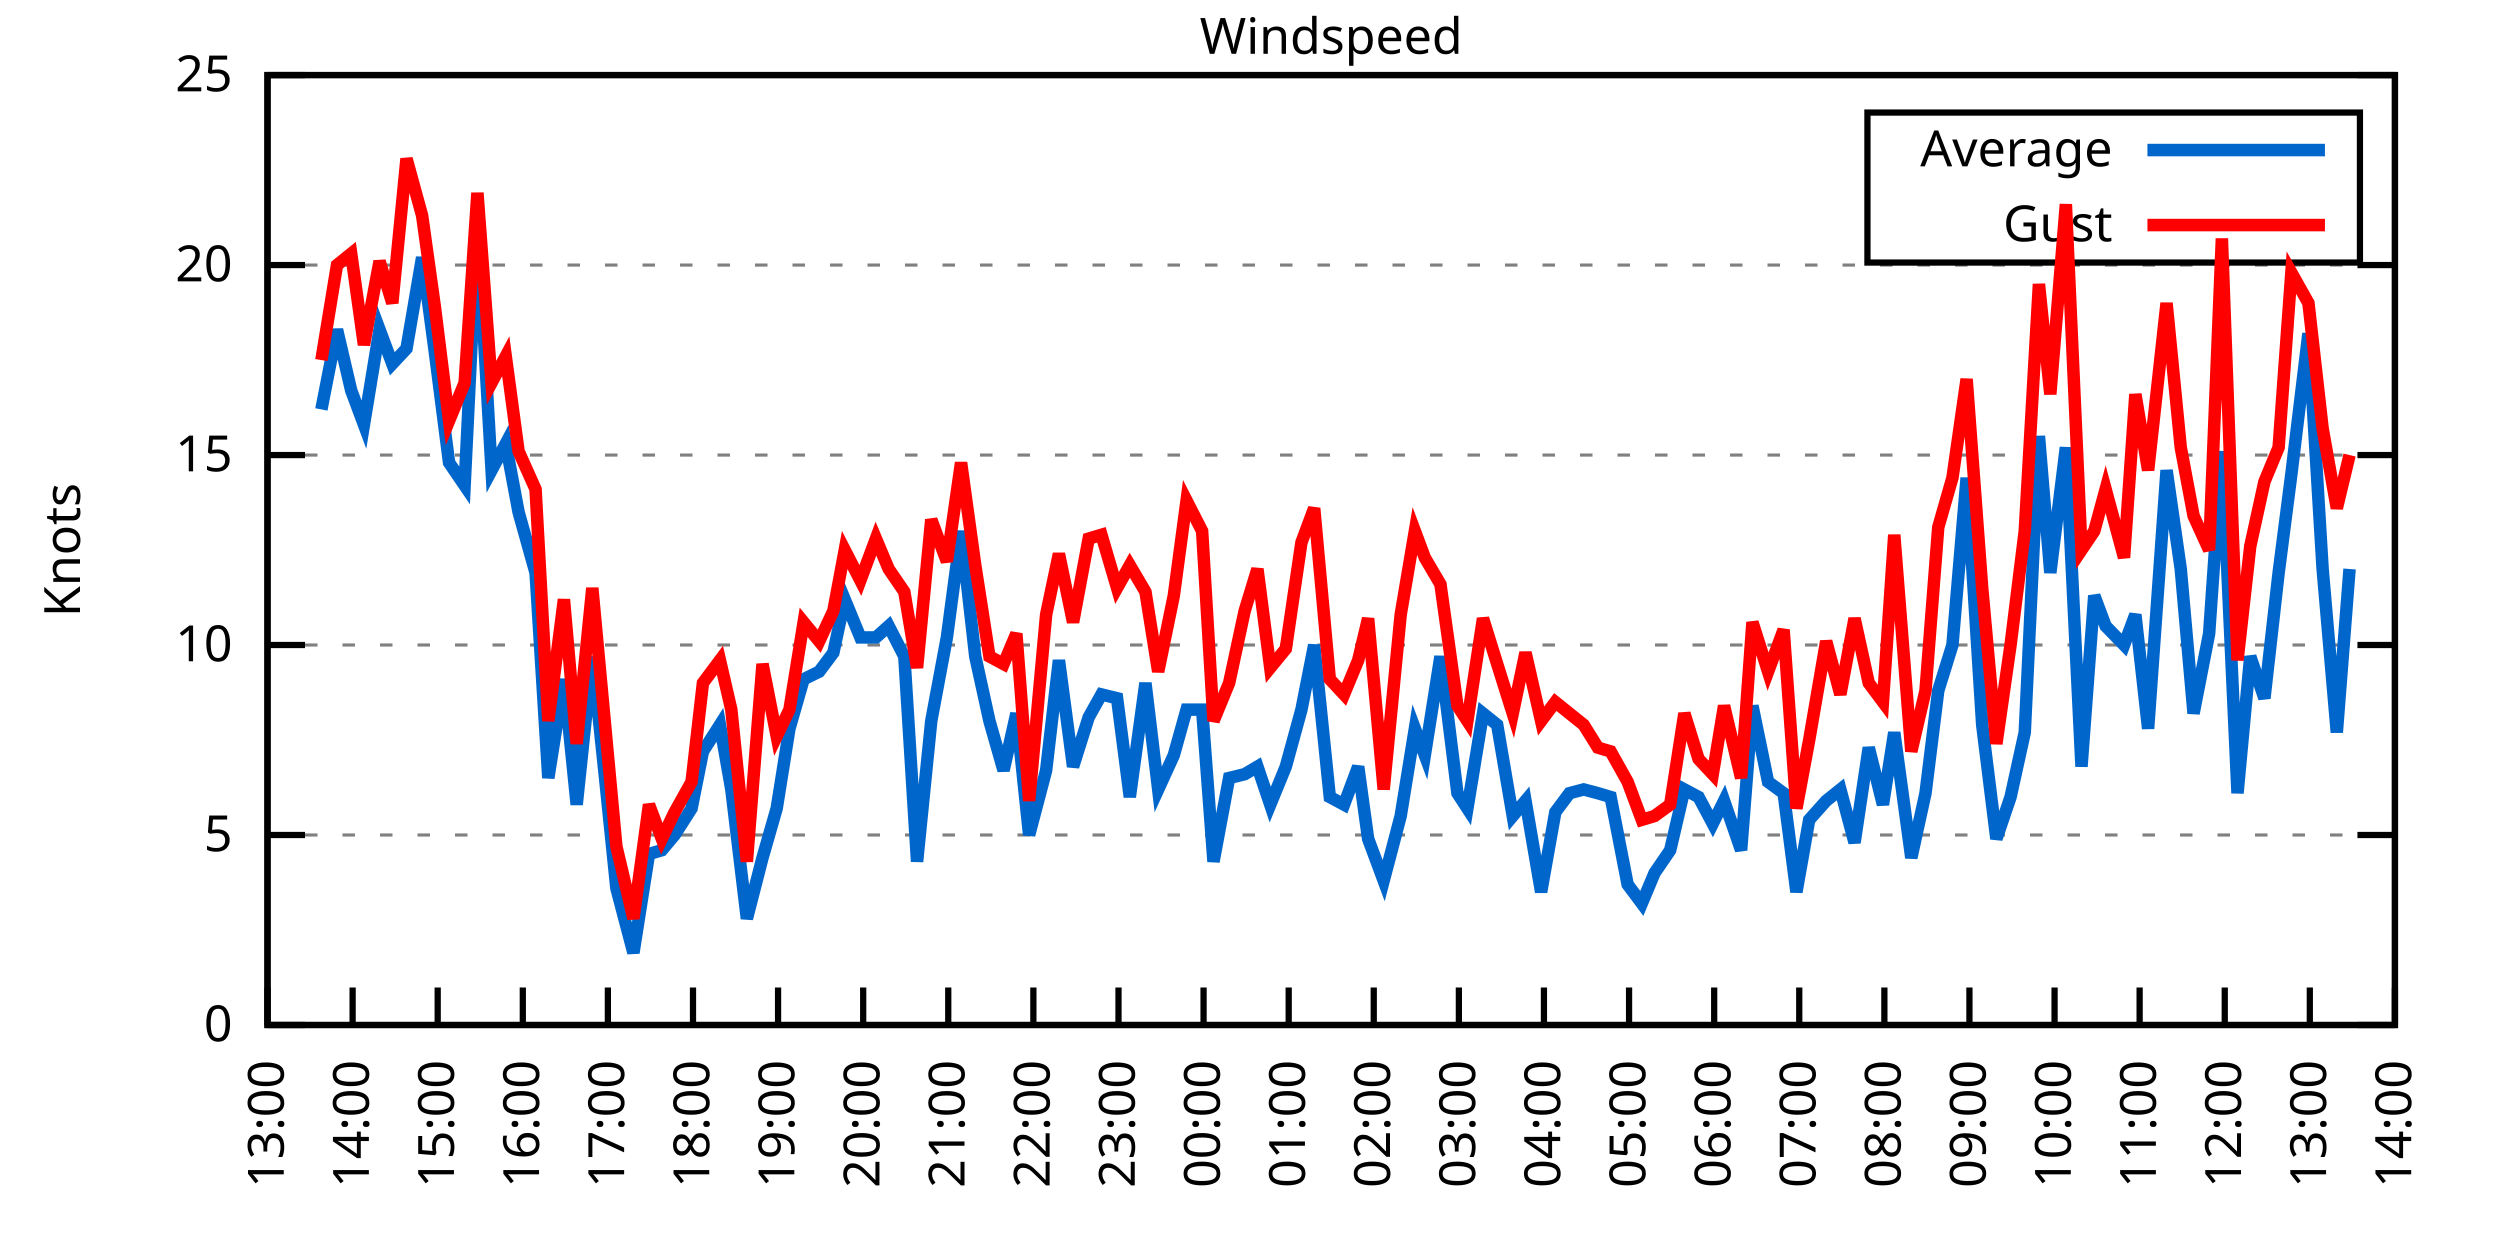
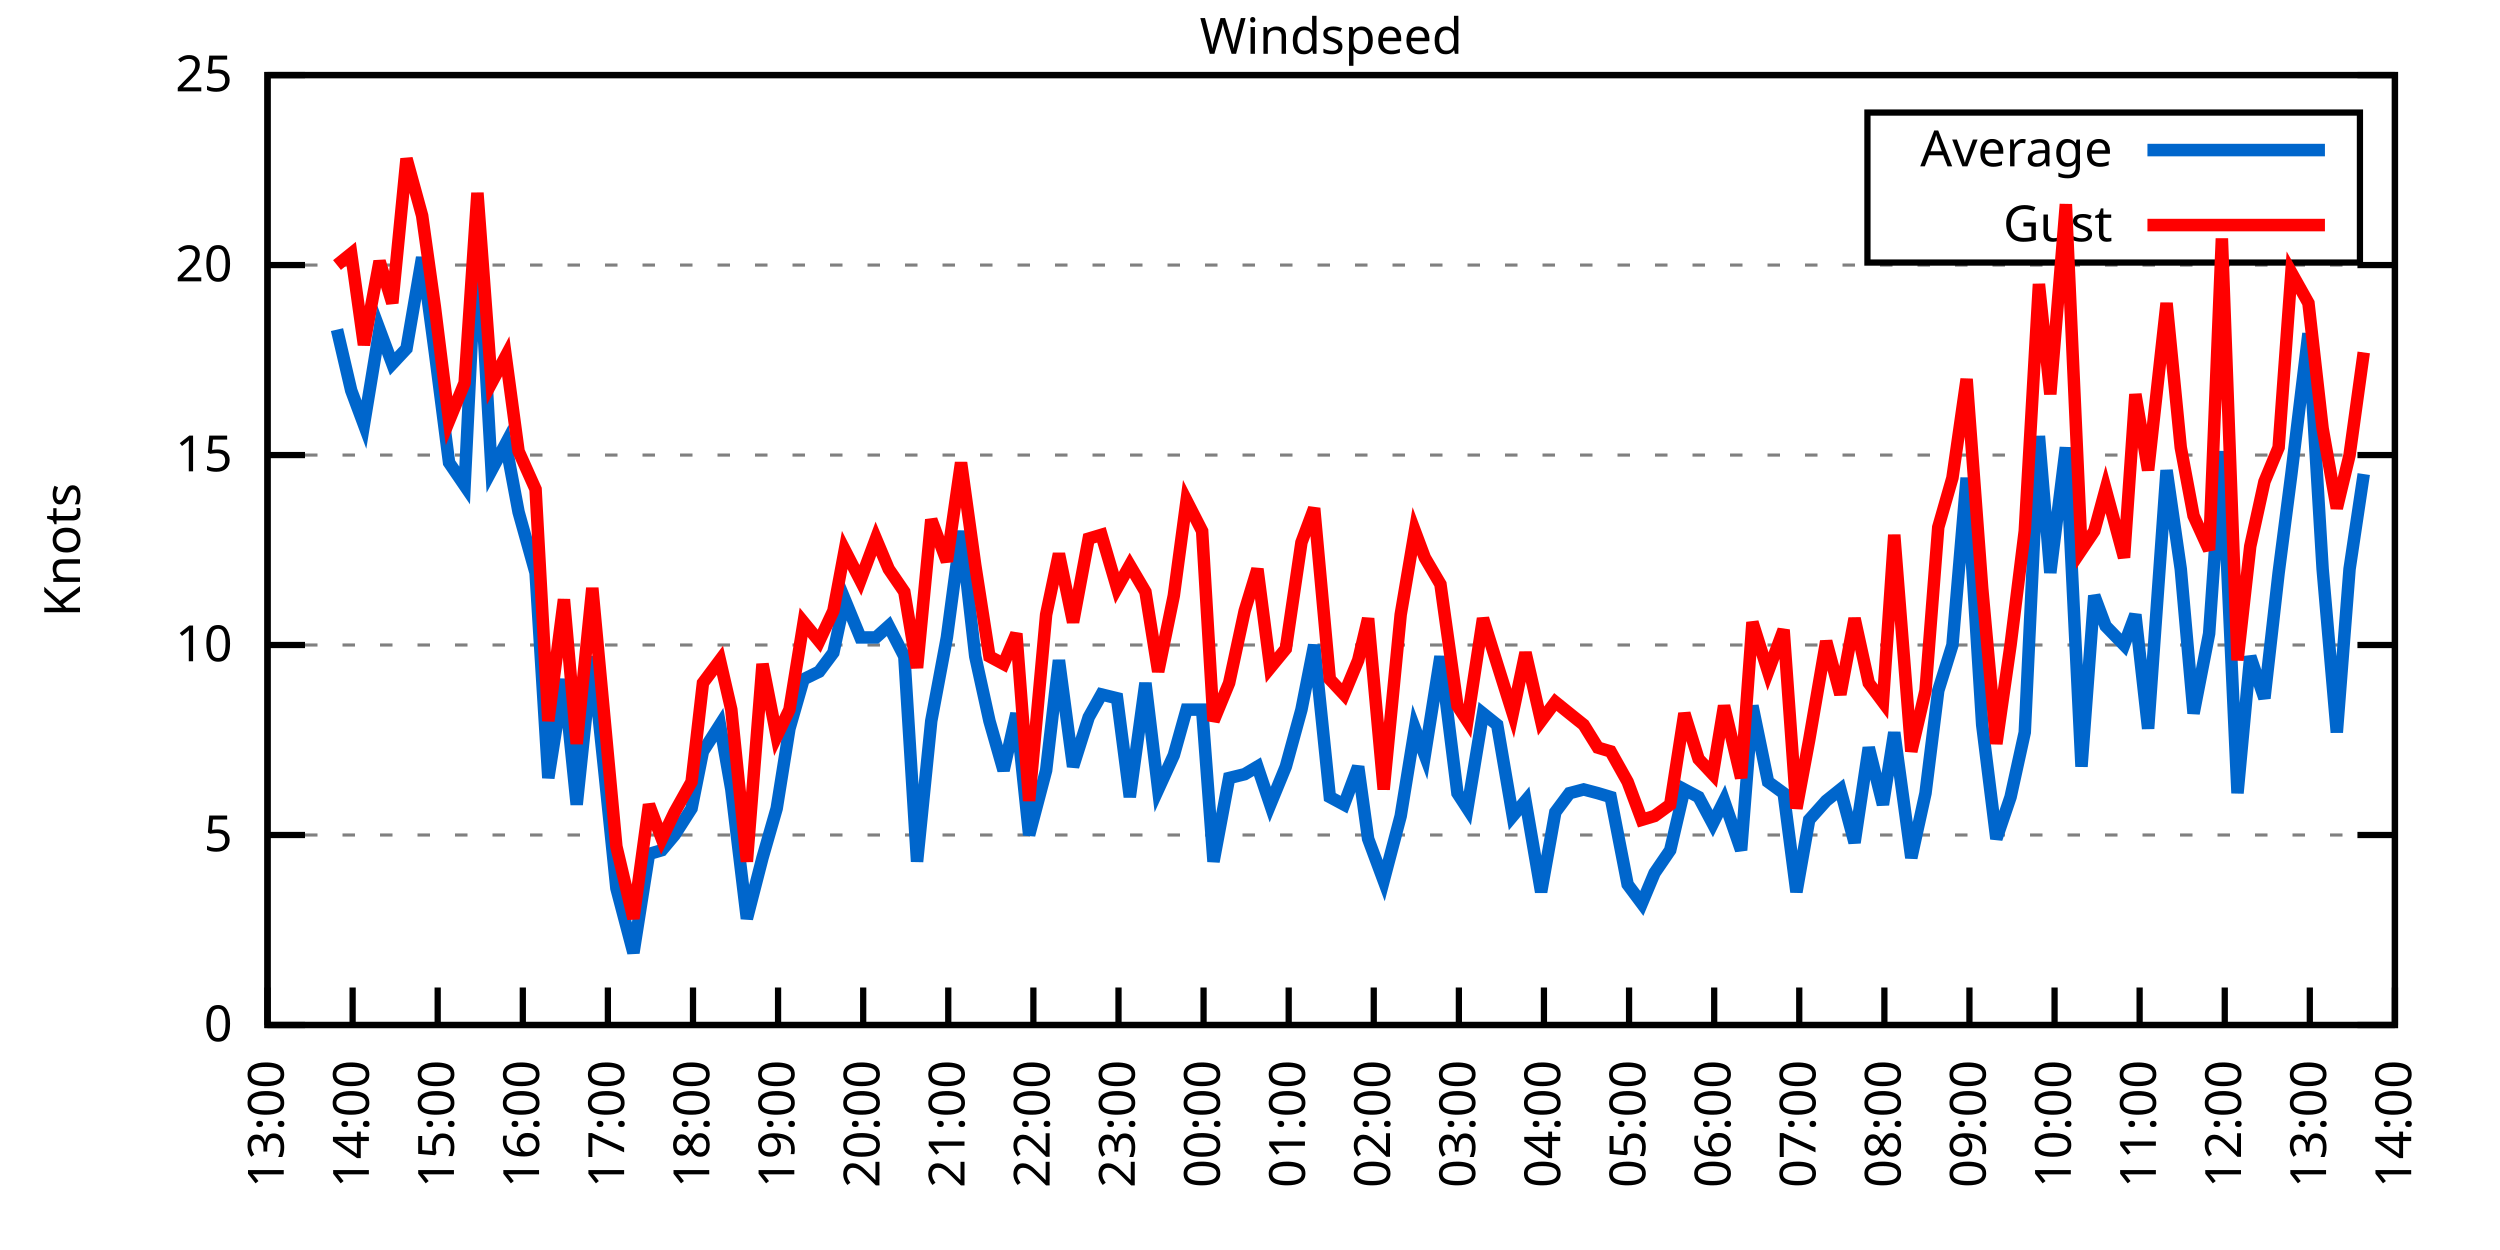
<svg xmlns="http://www.w3.org/2000/svg" xmlns:xlink="http://www.w3.org/1999/xlink" width="400" height="200" viewBox="0 0 400 200">
  <g id="gnuplot_canvas">
    <rect x="0" y="0" width="400" height="200" fill="none" />
    <defs>
      <circle id="gpDot" r="0.5" stroke-width="0.5" stroke="currentColor" />
      <path id="gpPt0" stroke-width="0.333" stroke="currentColor" d="M-1,0 h2 M0,-1 v2" />
      <path id="gpPt1" stroke-width="0.333" stroke="currentColor" d="M-1,-1 L1,1 M1,-1 L-1,1" />
      <path id="gpPt2" stroke-width="0.333" stroke="currentColor" d="M-1,0 L1,0 M0,-1 L0,1 M-1,-1 L1,1 M-1,1 L1,-1" />
      <rect id="gpPt3" stroke-width="0.333" stroke="currentColor" x="-1" y="-1" width="2" height="2" />
      <rect id="gpPt4" stroke-width="0.333" stroke="currentColor" fill="currentColor" x="-1" y="-1" width="2" height="2" />
      <circle id="gpPt5" stroke-width="0.333" stroke="currentColor" cx="0" cy="0" r="1" />
      <use xlink:href="#gpPt5" id="gpPt6" fill="currentColor" stroke="none" />
      <path id="gpPt7" stroke-width="0.333" stroke="currentColor" d="M0,-1.33 L-1.33,0.67 L1.33,0.67 z" />
      <use xlink:href="#gpPt7" id="gpPt8" fill="currentColor" stroke="none" />
      <use xlink:href="#gpPt7" id="gpPt9" stroke="currentColor" transform="rotate(180)" />
      <use xlink:href="#gpPt9" id="gpPt10" fill="currentColor" stroke="none" />
      <use xlink:href="#gpPt3" id="gpPt11" stroke="currentColor" transform="rotate(45)" />
      <use xlink:href="#gpPt11" id="gpPt12" fill="currentColor" stroke="none" />
      <path id="gpPt13" stroke-width="0.333" stroke="currentColor" d="M0,1.330 L1.265,0.411 L0.782,-1.067 L-0.782,-1.076 L-1.265,0.411 z" />
      <use xlink:href="#gpPt13" id="gpPt14" fill="currentColor" stroke="none" />
      <filter id="textbox" filterUnits="objectBoundingBox" x="0" y="0" height="1" width="1">
        <feFlood flood-color="white" flood-opacity="1" result="bgnd" />
        <feComposite in="SourceGraphic" in2="bgnd" operator="atop" />
      </filter>
      <filter id="greybox" filterUnits="objectBoundingBox" x="0" y="0" height="1" width="1">
        <feFlood flood-color="lightgrey" flood-opacity="1" result="grey" />
        <feComposite in="SourceGraphic" in2="grey" operator="atop" />
      </filter>
    </defs>
    <g fill="none" color="white" stroke="currentColor" stroke-width="1.00" stroke-linecap="butt" stroke-linejoin="miter">
</g>
    <g fill="none" color="black" stroke="currentColor" stroke-width="1.00" stroke-linecap="butt" stroke-linejoin="miter">
      <g stroke="none" shape-rendering="crispEdges">
        <polygon fill="rgb(255, 255, 255)" points="42.80,164.00 383.18,164.00 383.18,12.02 42.80,12.02 " />
      </g>
    </g>
    <g fill="none" color="black" stroke="currentColor" stroke-width="1.00" stroke-linecap="butt" stroke-linejoin="miter">
</g>
    <g fill="none" color="black" stroke="black" stroke-width="0.50" stroke-linecap="butt" stroke-linejoin="miter">
</g>
    <g fill="none" color="gray" stroke="currentColor" stroke-width="0.50" stroke-linecap="butt" stroke-linejoin="miter">
      <path stroke="gray" stroke-dasharray="2,4" class="gridline" d="M42.80,164.00 L383.19,164.00  " />
    </g>
    <g fill="none" color="gray" stroke="gray" stroke-width="1.00" stroke-linecap="butt" stroke-linejoin="miter">
</g>
    <g fill="none" color="black" stroke="currentColor" stroke-width="1.00" stroke-linecap="butt" stroke-linejoin="miter">
      <path stroke="black" d="M42.80,164.00 L48.80,164.00 M383.19,164.00 L377.19,164.00  " />
      <g transform="translate(37.20,166.60)" stroke="none" fill="black" font-family="Sans" font-size="8.00" text-anchor="end">
        <text>
          <tspan font-family="Sans"> 0</tspan>
        </text>
      </g>
    </g>
    <g fill="none" color="black" stroke="currentColor" stroke-width="1.00" stroke-linecap="butt" stroke-linejoin="miter">
</g>
    <g fill="none" color="black" stroke="black" stroke-width="0.50" stroke-linecap="butt" stroke-linejoin="miter">
</g>
    <g fill="none" color="gray" stroke="currentColor" stroke-width="0.50" stroke-linecap="butt" stroke-linejoin="miter">
      <path stroke="gray" stroke-dasharray="2,4" class="gridline" d="M42.80,133.60 L383.19,133.60  " />
    </g>
    <g fill="none" color="gray" stroke="gray" stroke-width="1.00" stroke-linecap="butt" stroke-linejoin="miter">
</g>
    <g fill="none" color="black" stroke="currentColor" stroke-width="1.00" stroke-linecap="butt" stroke-linejoin="miter">
      <path stroke="black" d="M42.80,133.60 L48.80,133.60 M383.19,133.60 L377.19,133.60  " />
      <g transform="translate(37.20,136.20)" stroke="none" fill="black" font-family="Sans" font-size="8.00" text-anchor="end">
        <text>
          <tspan font-family="Sans"> 5</tspan>
        </text>
      </g>
    </g>
    <g fill="none" color="black" stroke="currentColor" stroke-width="1.00" stroke-linecap="butt" stroke-linejoin="miter">
</g>
    <g fill="none" color="black" stroke="black" stroke-width="0.50" stroke-linecap="butt" stroke-linejoin="miter">
</g>
    <g fill="none" color="gray" stroke="currentColor" stroke-width="0.50" stroke-linecap="butt" stroke-linejoin="miter">
      <path stroke="gray" stroke-dasharray="2,4" class="gridline" d="M42.80,103.20 L383.19,103.20  " />
    </g>
    <g fill="none" color="gray" stroke="gray" stroke-width="1.00" stroke-linecap="butt" stroke-linejoin="miter">
</g>
    <g fill="none" color="black" stroke="currentColor" stroke-width="1.00" stroke-linecap="butt" stroke-linejoin="miter">
      <path stroke="black" d="M42.80,103.20 L48.80,103.20 M383.19,103.20 L377.19,103.20  " />
      <g transform="translate(37.20,105.80)" stroke="none" fill="black" font-family="Sans" font-size="8.00" text-anchor="end">
        <text>
          <tspan font-family="Sans"> 10</tspan>
        </text>
      </g>
    </g>
    <g fill="none" color="black" stroke="currentColor" stroke-width="1.00" stroke-linecap="butt" stroke-linejoin="miter">
</g>
    <g fill="none" color="black" stroke="black" stroke-width="0.50" stroke-linecap="butt" stroke-linejoin="miter">
</g>
    <g fill="none" color="gray" stroke="currentColor" stroke-width="0.50" stroke-linecap="butt" stroke-linejoin="miter">
      <path stroke="gray" stroke-dasharray="2,4" class="gridline" d="M42.80,72.81 L383.19,72.81  " />
    </g>
    <g fill="none" color="gray" stroke="gray" stroke-width="1.00" stroke-linecap="butt" stroke-linejoin="miter">
</g>
    <g fill="none" color="black" stroke="currentColor" stroke-width="1.00" stroke-linecap="butt" stroke-linejoin="miter">
      <path stroke="black" d="M42.80,72.81 L48.80,72.81 M383.19,72.81 L377.19,72.81  " />
      <g transform="translate(37.20,75.41)" stroke="none" fill="black" font-family="Sans" font-size="8.00" text-anchor="end">
        <text>
          <tspan font-family="Sans"> 15</tspan>
        </text>
      </g>
    </g>
    <g fill="none" color="black" stroke="currentColor" stroke-width="1.00" stroke-linecap="butt" stroke-linejoin="miter">
</g>
    <g fill="none" color="black" stroke="black" stroke-width="0.50" stroke-linecap="butt" stroke-linejoin="miter">
</g>
    <g fill="none" color="gray" stroke="currentColor" stroke-width="0.50" stroke-linecap="butt" stroke-linejoin="miter">
      <path stroke="gray" stroke-dasharray="2,4" class="gridline" d="M42.80,42.41 L383.19,42.41  " />
    </g>
    <g fill="none" color="gray" stroke="gray" stroke-width="1.00" stroke-linecap="butt" stroke-linejoin="miter">
</g>
    <g fill="none" color="black" stroke="currentColor" stroke-width="1.00" stroke-linecap="butt" stroke-linejoin="miter">
      <path stroke="black" d="M42.80,42.41 L48.80,42.41 M383.19,42.41 L377.19,42.41  " />
      <g transform="translate(37.20,45.01)" stroke="none" fill="black" font-family="Sans" font-size="8.00" text-anchor="end">
        <text>
          <tspan font-family="Sans"> 20</tspan>
        </text>
      </g>
    </g>
    <g fill="none" color="black" stroke="currentColor" stroke-width="1.00" stroke-linecap="butt" stroke-linejoin="miter">
</g>
    <g fill="none" color="black" stroke="black" stroke-width="0.50" stroke-linecap="butt" stroke-linejoin="miter">
</g>
    <g fill="none" color="gray" stroke="currentColor" stroke-width="0.50" stroke-linecap="butt" stroke-linejoin="miter">
      <path stroke="gray" stroke-dasharray="2,4" class="gridline" d="M42.80,12.01 L383.19,12.01  " />
    </g>
    <g fill="none" color="gray" stroke="gray" stroke-width="1.00" stroke-linecap="butt" stroke-linejoin="miter">
</g>
    <g fill="none" color="black" stroke="currentColor" stroke-width="1.00" stroke-linecap="butt" stroke-linejoin="miter">
      <path stroke="black" d="M42.80,12.01 L48.80,12.01 M383.19,12.01 L377.19,12.01  " />
      <g transform="translate(37.20,14.61)" stroke="none" fill="black" font-family="Sans" font-size="8.00" text-anchor="end">
        <text>
          <tspan font-family="Sans"> 25</tspan>
        </text>
      </g>
    </g>
    <g fill="none" color="black" stroke="currentColor" stroke-width="1.00" stroke-linecap="butt" stroke-linejoin="miter">
      <path stroke="black" d="M42.80,164.00 L42.80,158.00  " />
      <g transform="translate(45.40,169.60) rotate(270.00)" stroke="none" fill="black" font-family="Sans" font-size="8.00" text-anchor="end">
        <text>
          <tspan font-family="Sans">13:00</tspan>
        </text>
      </g>
    </g>
    <g fill="none" color="black" stroke="currentColor" stroke-width="1.00" stroke-linecap="butt" stroke-linejoin="miter">
      <path stroke="black" d="M56.42,164.00 L56.42,158.00  " />
      <g transform="translate(59.02,169.60) rotate(270.00)" stroke="none" fill="black" font-family="Sans" font-size="8.00" text-anchor="end">
        <text>
          <tspan font-family="Sans">14:00</tspan>
        </text>
      </g>
    </g>
    <g fill="none" color="black" stroke="currentColor" stroke-width="1.00" stroke-linecap="butt" stroke-linejoin="miter">
      <path stroke="black" d="M70.03,164.00 L70.03,158.00  " />
      <g transform="translate(72.63,169.60) rotate(270.00)" stroke="none" fill="black" font-family="Sans" font-size="8.00" text-anchor="end">
        <text>
          <tspan font-family="Sans">15:00</tspan>
        </text>
      </g>
    </g>
    <g fill="none" color="black" stroke="currentColor" stroke-width="1.00" stroke-linecap="butt" stroke-linejoin="miter">
      <path stroke="black" d="M83.65,164.00 L83.65,158.00  " />
      <g transform="translate(86.25,169.60) rotate(270.00)" stroke="none" fill="black" font-family="Sans" font-size="8.00" text-anchor="end">
        <text>
          <tspan font-family="Sans">16:00</tspan>
        </text>
      </g>
    </g>
    <g fill="none" color="black" stroke="currentColor" stroke-width="1.00" stroke-linecap="butt" stroke-linejoin="miter">
      <path stroke="black" d="M97.26,164.00 L97.26,158.00  " />
      <g transform="translate(99.86,169.60) rotate(270.00)" stroke="none" fill="black" font-family="Sans" font-size="8.00" text-anchor="end">
        <text>
          <tspan font-family="Sans">17:00</tspan>
        </text>
      </g>
    </g>
    <g fill="none" color="black" stroke="currentColor" stroke-width="1.00" stroke-linecap="butt" stroke-linejoin="miter">
      <path stroke="black" d="M110.88,164.00 L110.88,158.00  " />
      <g transform="translate(113.48,169.60) rotate(270.00)" stroke="none" fill="black" font-family="Sans" font-size="8.00" text-anchor="end">
        <text>
          <tspan font-family="Sans">18:00</tspan>
        </text>
      </g>
    </g>
    <g fill="none" color="black" stroke="currentColor" stroke-width="1.00" stroke-linecap="butt" stroke-linejoin="miter">
      <path stroke="black" d="M124.49,164.00 L124.49,158.00  " />
      <g transform="translate(127.09,169.60) rotate(270.00)" stroke="none" fill="black" font-family="Sans" font-size="8.00" text-anchor="end">
        <text>
          <tspan font-family="Sans">19:00</tspan>
        </text>
      </g>
    </g>
    <g fill="none" color="black" stroke="currentColor" stroke-width="1.00" stroke-linecap="butt" stroke-linejoin="miter">
      <path stroke="black" d="M138.11,164.00 L138.11,158.00  " />
      <g transform="translate(140.71,169.60) rotate(270.00)" stroke="none" fill="black" font-family="Sans" font-size="8.00" text-anchor="end">
        <text>
          <tspan font-family="Sans">20:00</tspan>
        </text>
      </g>
    </g>
    <g fill="none" color="black" stroke="currentColor" stroke-width="1.00" stroke-linecap="butt" stroke-linejoin="miter">
      <path stroke="black" d="M151.72,164.00 L151.72,158.00  " />
      <g transform="translate(154.32,169.60) rotate(270.00)" stroke="none" fill="black" font-family="Sans" font-size="8.00" text-anchor="end">
        <text>
          <tspan font-family="Sans">21:00</tspan>
        </text>
      </g>
    </g>
    <g fill="none" color="black" stroke="currentColor" stroke-width="1.00" stroke-linecap="butt" stroke-linejoin="miter">
      <path stroke="black" d="M165.34,164.00 L165.34,158.00  " />
      <g transform="translate(167.94,169.60) rotate(270.00)" stroke="none" fill="black" font-family="Sans" font-size="8.00" text-anchor="end">
        <text>
          <tspan font-family="Sans">22:00</tspan>
        </text>
      </g>
    </g>
    <g fill="none" color="black" stroke="currentColor" stroke-width="1.00" stroke-linecap="butt" stroke-linejoin="miter">
      <path stroke="black" d="M178.96,164.00 L178.96,158.00  " />
      <g transform="translate(181.56,169.60) rotate(270.00)" stroke="none" fill="black" font-family="Sans" font-size="8.00" text-anchor="end">
        <text>
          <tspan font-family="Sans">23:00</tspan>
        </text>
      </g>
    </g>
    <g fill="none" color="black" stroke="currentColor" stroke-width="1.00" stroke-linecap="butt" stroke-linejoin="miter">
      <path stroke="black" d="M192.57,164.00 L192.57,158.00  " />
      <g transform="translate(195.17,169.60) rotate(270.00)" stroke="none" fill="black" font-family="Sans" font-size="8.00" text-anchor="end">
        <text>
          <tspan font-family="Sans">00:00</tspan>
        </text>
      </g>
    </g>
    <g fill="none" color="black" stroke="currentColor" stroke-width="1.00" stroke-linecap="butt" stroke-linejoin="miter">
      <path stroke="black" d="M206.19,164.00 L206.19,158.00  " />
      <g transform="translate(208.79,169.60) rotate(270.00)" stroke="none" fill="black" font-family="Sans" font-size="8.00" text-anchor="end">
        <text>
          <tspan font-family="Sans">01:00</tspan>
        </text>
      </g>
    </g>
    <g fill="none" color="black" stroke="currentColor" stroke-width="1.00" stroke-linecap="butt" stroke-linejoin="miter">
      <path stroke="black" d="M219.80,164.00 L219.80,158.00  " />
      <g transform="translate(222.40,169.60) rotate(270.00)" stroke="none" fill="black" font-family="Sans" font-size="8.00" text-anchor="end">
        <text>
          <tspan font-family="Sans">02:00</tspan>
        </text>
      </g>
    </g>
    <g fill="none" color="black" stroke="currentColor" stroke-width="1.00" stroke-linecap="butt" stroke-linejoin="miter">
      <path stroke="black" d="M233.42,164.00 L233.42,158.00  " />
      <g transform="translate(236.02,169.60) rotate(270.00)" stroke="none" fill="black" font-family="Sans" font-size="8.00" text-anchor="end">
        <text>
          <tspan font-family="Sans">03:00</tspan>
        </text>
      </g>
    </g>
    <g fill="none" color="black" stroke="currentColor" stroke-width="1.00" stroke-linecap="butt" stroke-linejoin="miter">
      <path stroke="black" d="M247.03,164.00 L247.03,158.00  " />
      <g transform="translate(249.63,169.60) rotate(270.00)" stroke="none" fill="black" font-family="Sans" font-size="8.00" text-anchor="end">
        <text>
          <tspan font-family="Sans">04:00</tspan>
        </text>
      </g>
    </g>
    <g fill="none" color="black" stroke="currentColor" stroke-width="1.00" stroke-linecap="butt" stroke-linejoin="miter">
      <path stroke="black" d="M260.65,164.00 L260.65,158.00  " />
      <g transform="translate(263.25,169.60) rotate(270.00)" stroke="none" fill="black" font-family="Sans" font-size="8.00" text-anchor="end">
        <text>
          <tspan font-family="Sans">05:00</tspan>
        </text>
      </g>
    </g>
    <g fill="none" color="black" stroke="currentColor" stroke-width="1.00" stroke-linecap="butt" stroke-linejoin="miter">
      <path stroke="black" d="M274.27,164.00 L274.27,158.00  " />
      <g transform="translate(276.87,169.60) rotate(270.00)" stroke="none" fill="black" font-family="Sans" font-size="8.00" text-anchor="end">
        <text>
          <tspan font-family="Sans">06:00</tspan>
        </text>
      </g>
    </g>
    <g fill="none" color="black" stroke="currentColor" stroke-width="1.00" stroke-linecap="butt" stroke-linejoin="miter">
      <path stroke="black" d="M287.88,164.00 L287.88,158.00  " />
      <g transform="translate(290.48,169.60) rotate(270.00)" stroke="none" fill="black" font-family="Sans" font-size="8.00" text-anchor="end">
        <text>
          <tspan font-family="Sans">07:00</tspan>
        </text>
      </g>
    </g>
    <g fill="none" color="black" stroke="currentColor" stroke-width="1.00" stroke-linecap="butt" stroke-linejoin="miter">
      <path stroke="black" d="M301.50,164.00 L301.50,158.00  " />
      <g transform="translate(304.10,169.60) rotate(270.00)" stroke="none" fill="black" font-family="Sans" font-size="8.00" text-anchor="end">
        <text>
          <tspan font-family="Sans">08:00</tspan>
        </text>
      </g>
    </g>
    <g fill="none" color="black" stroke="currentColor" stroke-width="1.00" stroke-linecap="butt" stroke-linejoin="miter">
      <path stroke="black" d="M315.11,164.00 L315.11,158.00  " />
      <g transform="translate(317.71,169.60) rotate(270.00)" stroke="none" fill="black" font-family="Sans" font-size="8.00" text-anchor="end">
        <text>
          <tspan font-family="Sans">09:00</tspan>
        </text>
      </g>
    </g>
    <g fill="none" color="black" stroke="currentColor" stroke-width="1.00" stroke-linecap="butt" stroke-linejoin="miter">
      <path stroke="black" d="M328.73,164.00 L328.73,158.00  " />
      <g transform="translate(331.33,169.60) rotate(270.00)" stroke="none" fill="black" font-family="Sans" font-size="8.00" text-anchor="end">
        <text>
          <tspan font-family="Sans">10:00</tspan>
        </text>
      </g>
    </g>
    <g fill="none" color="black" stroke="currentColor" stroke-width="1.00" stroke-linecap="butt" stroke-linejoin="miter">
      <path stroke="black" d="M342.34,164.00 L342.34,158.00  " />
      <g transform="translate(344.94,169.60) rotate(270.00)" stroke="none" fill="black" font-family="Sans" font-size="8.00" text-anchor="end">
        <text>
          <tspan font-family="Sans">11:00</tspan>
        </text>
      </g>
    </g>
    <g fill="none" color="black" stroke="currentColor" stroke-width="1.00" stroke-linecap="butt" stroke-linejoin="miter">
      <path stroke="black" d="M355.96,164.00 L355.96,158.00  " />
      <g transform="translate(358.56,169.60) rotate(270.00)" stroke="none" fill="black" font-family="Sans" font-size="8.00" text-anchor="end">
        <text>
          <tspan font-family="Sans">12:00</tspan>
        </text>
      </g>
    </g>
    <g fill="none" color="black" stroke="currentColor" stroke-width="1.00" stroke-linecap="butt" stroke-linejoin="miter">
      <path stroke="black" d="M369.57,164.00 L369.57,158.00  " />
      <g transform="translate(372.17,169.60) rotate(270.00)" stroke="none" fill="black" font-family="Sans" font-size="8.00" text-anchor="end">
        <text>
          <tspan font-family="Sans">13:00</tspan>
        </text>
      </g>
    </g>
    <g fill="none" color="black" stroke="currentColor" stroke-width="1.00" stroke-linecap="butt" stroke-linejoin="miter">
      <path stroke="black" d="M383.19,164.00 L383.19,158.00  " />
      <g transform="translate(385.79,169.60) rotate(270.00)" stroke="none" fill="black" font-family="Sans" font-size="8.00" text-anchor="end">
        <text>
          <tspan font-family="Sans">14:00</tspan>
        </text>
      </g>
    </g>
    <g fill="none" color="black" stroke="currentColor" stroke-width="1.00" stroke-linecap="butt" stroke-linejoin="miter">
</g>
    <g fill="none" color="black" stroke="currentColor" stroke-width="1.00" stroke-linecap="butt" stroke-linejoin="miter">
      <path stroke="black" d="M42.80,12.01 L42.80,164.00 L383.19,164.00 L383.19,12.01 L42.80,12.01 Z  " />
    </g>
    <g fill="none" color="black" stroke="currentColor" stroke-width="1.00" stroke-linecap="butt" stroke-linejoin="miter">
</g>
    <g fill="none" color="black" stroke="currentColor" stroke-width="1.00" stroke-linecap="butt" stroke-linejoin="miter">
      <path stroke="black" d="M298.79,42.01 L298.79,18.01 L377.59,18.01 L377.59,42.01 L298.79,42.01 Z  " />
    </g>
    <g id="Windspeed_plot_1">
      <g fill="none" color="white" stroke="black" stroke-width="2.00" stroke-linecap="butt" stroke-linejoin="miter">
</g>
      <g fill="none" color="black" stroke="currentColor" stroke-width="2.00" stroke-linecap="butt" stroke-linejoin="miter">
        <g transform="translate(337.99,26.61)" stroke="none" fill="black" font-family="Sans" font-size="8.00" text-anchor="end">
          <text>
            <tspan font-family="Sans">Average</tspan>
          </text>
        </g>
      </g>
      <g fill="none" color="black" stroke="currentColor" stroke-width="2.00" stroke-linecap="butt" stroke-linejoin="miter">
-         <path stroke="rgb(  0, 102, 204)" d="M343.59,24.01 L371.99,24.01 M51.42,65.51 L53.92,52.74 L56.19,62.47 L58.23,67.94 L60.73,52.74 L62.77,58.21   L65.04,55.78 L67.54,41.19 L69.58,56.39 L71.85,74.02 L74.34,77.67 L76.39,35.72 L78.65,75.24 L80.92,70.98   L82.97,81.93 L85.69,91.65 L87.73,124.48 L90.23,108.68 L92.27,128.74 L94.77,105.03 L96.81,124.48 L98.62,142.11   L101.35,152.45 L103.84,136.64 L105.89,136.03 L107.93,133.60 L110.65,129.35 L112.47,120.23 L115.19,115.97 L117.01,126.31   L119.50,146.98 L122.00,137.25 L124.27,129.35 L126.31,116.58 L128.58,108.68 L131.07,107.46 L133.34,104.42 L135.16,95.91   L137.66,101.99 L140.15,101.99 L142.19,100.16 L144.69,105.03 L146.73,137.86 L149.00,115.36 L151.50,101.99 L153.77,84.97   L156.04,105.03 L158.31,115.36 L160.57,123.27 L162.62,114.15 L164.66,133.60 L167.38,123.27 L169.43,105.64 L171.69,122.66   L174.19,114.76 L176.23,111.11 L178.73,111.72 L180.77,127.52 L183.27,109.28 L185.31,126.31 L187.81,120.83 L189.85,113.54   L192.34,113.54 L194.16,137.86 L196.66,124.48 L199.15,123.87 L201.19,122.66 L203.24,128.74 L205.73,122.66 L208.23,113.54   L210.27,103.20 L212.77,127.52 L215.04,128.74 L217.31,122.66 L218.90,134.21 L221.39,140.90 L224.11,130.56 L226.38,116.58   L227.97,120.83 L230.47,105.03 L233.19,126.91 L234.78,129.35 L237.28,114.15 L239.55,115.97 L242.04,130.56 L244.08,128.13   L246.58,142.72 L248.85,129.95 L251.12,126.91 L253.39,126.31 L255.66,126.91 L257.70,127.52 L260.42,141.51 L262.69,144.55   L264.73,139.68 L267.23,136.03 L269.50,126.31 L271.77,127.52 L274.04,131.78 L275.85,128.13 L278.58,136.03 L280.39,112.93   L282.89,125.09 L285.38,126.91 L287.43,142.72 L289.47,131.17 L292.19,128.13 L294.46,126.31 L296.73,134.82 L299.00,119.62   L301.27,128.74 L303.08,117.19 L305.81,137.25 L308.08,126.91 L310.12,110.50 L312.39,103.20 L314.66,76.45 L317.15,115.97   L319.42,134.21 L321.69,127.52 L323.96,117.19 L326.23,69.77 L328.05,91.65 L330.54,71.59 L333.04,122.66 L335.08,95.30   L336.90,100.16 L339.85,103.20 L341.66,98.34 L343.70,116.58 L346.65,75.24 L348.92,91.04 L350.97,114.15 L353.46,101.38   L355.50,72.20 L358.00,126.91 L360.04,105.03 L362.31,111.72 L364.58,91.65 L366.62,75.85 L369.35,53.35 L371.62,91.04   L373.89,117.19 L375.93,91.04  " />
+         <path stroke="rgb(  0, 102, 204)" d="M343.59,24.01 L371.99,24.01 M53.92,52.74 L56.19,62.47 L58.23,67.94 L60.73,52.74 L62.77,58.21 L65.04,55.78   L67.54,41.19 L69.58,56.39 L71.85,74.02 L74.34,77.67 L76.39,35.72 L78.65,75.24 L80.92,70.98 L82.97,81.93   L85.69,91.65 L87.73,124.48 L90.23,108.68 L92.27,128.74 L94.77,105.03 L96.81,124.48 L98.62,142.11 L101.35,152.45   L103.84,136.64 L105.89,136.03 L107.93,133.60 L110.65,129.35 L112.47,120.23 L115.19,115.97 L117.01,126.31 L119.50,146.98   L122.00,137.25 L124.27,129.35 L126.31,116.58 L128.58,108.68 L131.07,107.46 L133.34,104.42 L135.16,95.91 L137.66,101.99   L140.15,101.99 L142.19,100.16 L144.69,105.03 L146.73,137.86 L149.00,115.36 L151.50,101.99 L153.77,84.97 L156.04,105.03   L158.31,115.36 L160.57,123.27 L162.62,114.15 L164.66,133.60 L167.38,123.27 L169.43,105.64 L171.69,122.66 L174.19,114.76   L176.23,111.11 L178.73,111.72 L180.77,127.52 L183.27,109.28 L185.31,126.31 L187.81,120.83 L189.85,113.54 L192.34,113.54   L194.16,137.86 L196.66,124.48 L199.15,123.87 L201.19,122.66 L203.24,128.74 L205.73,122.66 L208.23,113.54 L210.27,103.20   L212.77,127.52 L215.04,128.74 L217.31,122.66 L218.90,134.21 L221.39,140.90 L224.11,130.56 L226.38,116.58 L227.97,120.83   L230.47,105.03 L233.19,126.91 L234.78,129.35 L237.28,114.15 L239.55,115.97 L242.04,130.56 L244.08,128.13 L246.58,142.72   L248.85,129.95 L251.12,126.91 L253.39,126.31 L255.66,126.91 L257.70,127.52 L260.42,141.51 L262.69,144.55 L264.73,139.68   L267.23,136.03 L269.50,126.31 L271.77,127.52 L274.04,131.78 L275.85,128.13 L278.58,136.03 L280.39,112.93 L282.89,125.09   L285.38,126.91 L287.43,142.72 L289.47,131.17 L292.19,128.13 L294.46,126.31 L296.73,134.82 L299.00,119.62 L301.27,128.74   L303.08,117.19 L305.81,137.25 L308.08,126.91 L310.12,110.50 L312.39,103.20 L314.66,76.45 L317.15,115.97 L319.42,134.21   L321.69,127.52 L323.96,117.19 L326.23,69.77 L328.05,91.65 L330.54,71.59 L333.04,122.66 L335.08,95.30 L336.90,100.16   L339.85,103.20 L341.66,98.34 L343.70,116.58 L346.65,75.24 L348.92,91.04 L350.97,114.15 L353.46,101.38 L355.50,72.20   L358.00,126.91 L360.04,105.03 L362.31,111.72 L364.58,91.65 L366.62,75.85 L369.35,53.35 L371.62,91.04 L373.89,117.19   L375.93,91.04 L378.20,75.85  " />
      </g>
    </g>
    <g id="Windspeed_plot_2">
      <g fill="none" color="black" stroke="currentColor" stroke-width="2.00" stroke-linecap="butt" stroke-linejoin="miter">
        <g transform="translate(337.99,38.61)" stroke="none" fill="black" font-family="Sans" font-size="8.00" text-anchor="end">
          <text>
            <tspan font-family="Sans">Gust</tspan>
          </text>
        </g>
      </g>
      <g fill="none" color="black" stroke="currentColor" stroke-width="2.00" stroke-linecap="butt" stroke-linejoin="miter">
-         <path stroke="rgb(255,   0,   0)" d="M343.59,36.01 L371.99,36.01 M51.42,57.61 L53.92,42.41 L56.19,40.58 L58.23,55.18 L60.73,41.80 L62.77,48.49   L65.04,25.39 L67.54,34.50 L69.58,49.10 L71.85,67.33 L74.34,61.25 L76.39,30.86 L78.65,61.25 L80.92,57.00   L82.97,72.20 L85.69,78.28 L87.73,115.36 L90.23,95.91 L92.27,119.01 L94.77,94.08 L96.81,115.97 L98.62,135.43   L101.35,146.98 L103.84,128.74 L105.89,134.21 L107.93,129.95 L110.65,125.09 L112.47,109.28 L115.19,105.64 L117.01,113.54   L119.50,137.86 L122.00,106.24 L124.27,117.80 L126.31,113.54 L128.58,99.56 L131.07,102.60 L133.34,97.73 L135.16,88.00   L137.66,92.87 L140.15,86.18 L142.19,91.04 L144.69,94.69 L146.73,106.85 L149.00,83.14 L151.50,89.83 L153.77,74.02   L156.04,90.44 L158.31,105.03 L160.57,106.24 L162.62,101.38 L164.66,128.13 L167.38,98.34 L169.43,88.61 L171.69,99.56   L174.19,86.18 L176.23,85.57 L178.73,94.08 L180.77,90.44 L183.27,94.69 L185.31,107.46 L187.81,95.30 L189.85,80.10   L192.34,84.97 L194.16,115.36 L196.66,109.28 L199.15,97.73 L201.19,91.04 L203.24,106.85 L205.73,103.81 L208.23,86.79   L210.27,81.32 L212.77,108.68 L215.04,111.11 L217.31,105.64 L218.90,98.95 L221.39,126.31 L224.11,98.34 L226.38,84.97   L227.97,89.22 L230.47,93.48 L233.19,112.93 L234.78,115.36 L237.28,98.95 L239.55,106.24 L242.04,114.15 L244.08,104.42   L246.58,115.36 L248.85,112.32 L251.12,114.15 L253.39,115.97 L255.66,119.62 L257.70,120.23 L260.42,125.09 L262.69,131.17   L264.73,130.56 L267.23,128.74 L269.50,114.15 L271.77,121.44 L274.04,123.87 L275.85,112.93 L278.58,124.48 L280.39,99.56   L282.89,107.46 L285.38,100.77 L287.43,129.35 L289.47,118.40 L292.19,102.60 L294.46,111.11 L296.73,98.95 L299.00,109.28   L301.27,112.32 L303.08,85.57 L305.81,120.23 L308.08,110.50 L310.12,84.36 L312.39,76.45 L314.66,60.65 L317.15,94.08   L319.42,119.01 L321.69,103.20 L323.96,84.97 L326.23,45.45 L328.05,63.08 L330.54,32.68 L333.04,88.00 L335.08,84.97   L336.90,78.28 L339.85,89.22 L341.66,63.08 L343.70,75.24 L346.65,48.49 L348.92,71.59 L350.97,82.53 L353.46,88.00   L355.50,38.15 L358.00,105.64 L360.04,87.40 L362.31,77.06 L364.58,71.59 L366.62,43.62 L369.35,48.49 L371.62,68.55   L373.89,81.32 L375.93,72.81  " />
+         <path stroke="rgb(255,   0,   0)" d="M343.59,36.01 L371.99,36.01 M53.92,42.41 L56.19,40.58 L58.23,55.18 L60.73,41.80 L62.77,48.49 L65.04,25.39   L67.54,34.50 L69.58,49.10 L71.85,67.33 L74.34,61.25 L76.39,30.86 L78.65,61.25 L80.92,57.00 L82.97,72.20   L85.69,78.28 L87.73,115.36 L90.23,95.91 L92.27,119.01 L94.77,94.08 L96.81,115.97 L98.62,135.43 L101.35,146.98   L103.84,128.74 L105.89,134.21 L107.93,129.95 L110.65,125.09 L112.47,109.28 L115.19,105.64 L117.01,113.54 L119.50,137.86   L122.00,106.24 L124.27,117.80 L126.31,113.54 L128.58,99.56 L131.07,102.60 L133.34,97.73 L135.16,88.00 L137.66,92.87   L140.15,86.18 L142.19,91.04 L144.69,94.69 L146.73,106.85 L149.00,83.14 L151.50,89.83 L153.77,74.02 L156.04,90.44   L158.31,105.03 L160.57,106.24 L162.62,101.38 L164.66,128.13 L167.38,98.34 L169.43,88.61 L171.69,99.56 L174.19,86.18   L176.23,85.57 L178.73,94.08 L180.77,90.44 L183.27,94.69 L185.31,107.46 L187.81,95.30 L189.85,80.10 L192.34,84.97   L194.16,115.36 L196.66,109.28 L199.15,97.73 L201.19,91.04 L203.24,106.85 L205.73,103.81 L208.23,86.79 L210.27,81.32   L212.77,108.68 L215.04,111.11 L217.31,105.64 L218.90,98.95 L221.39,126.31 L224.11,98.34 L226.38,84.97 L227.97,89.22   L230.47,93.48 L233.19,112.93 L234.78,115.36 L237.28,98.95 L239.55,106.24 L242.04,114.15 L244.08,104.42 L246.58,115.36   L248.85,112.32 L251.12,114.15 L253.39,115.97 L255.66,119.62 L257.70,120.23 L260.42,125.09 L262.69,131.17 L264.73,130.56   L267.23,128.74 L269.50,114.15 L271.77,121.44 L274.04,123.87 L275.85,112.93 L278.58,124.48 L280.39,99.56 L282.89,107.46   L285.38,100.77 L287.43,129.35 L289.47,118.40 L292.19,102.60 L294.46,111.11 L296.73,98.95 L299.00,109.28 L301.27,112.32   L303.08,85.57 L305.81,120.23 L308.08,110.50 L310.12,84.36 L312.39,76.45 L314.66,60.65 L317.15,94.08 L319.42,119.01   L321.69,103.20 L323.96,84.97 L326.23,45.45 L328.05,63.08 L330.54,32.68 L333.04,88.00 L335.08,84.97 L336.90,78.28   L339.85,89.22 L341.66,63.08 L343.70,75.24 L346.65,48.49 L348.92,71.59 L350.97,82.53 L353.46,88.00 L355.50,38.15   L358.00,105.64 L360.04,87.40 L362.31,77.06 L364.58,71.59 L366.62,43.62 L369.35,48.49 L371.62,68.55 L373.89,81.32   L375.93,72.81 L378.20,56.39  " />
      </g>
    </g>
    <g fill="none" color="black" stroke="currentColor" stroke-width="2.00" stroke-linecap="butt" stroke-linejoin="miter">
</g>
    <g fill="none" color="black" stroke="black" stroke-width="1.00" stroke-linecap="butt" stroke-linejoin="miter">
</g>
    <g fill="none" color="black" stroke="currentColor" stroke-width="1.00" stroke-linecap="butt" stroke-linejoin="miter">
      <path stroke="black" d="M42.80,12.01 L42.80,164.00 L383.19,164.00 L383.19,12.01 L42.80,12.01 Z  " />
      <g transform="translate(12.80,88.01) rotate(270.00)" stroke="none" fill="black" font-family="Sans" font-size="8.00" text-anchor="middle">
        <text>
          <tspan font-family="Sans">Knots</tspan>
        </text>
      </g>
    </g>
    <g fill="none" color="black" stroke="currentColor" stroke-width="1.00" stroke-linecap="butt" stroke-linejoin="miter">
</g>
    <g fill="none" color="black" stroke="currentColor" stroke-width="1.00" stroke-linecap="butt" stroke-linejoin="miter">
      <g transform="translate(212.99,8.61)" stroke="none" fill="black" font-family="Sans" font-size="8.00" text-anchor="middle">
        <text>
          <tspan font-family="Sans">Windspeed</tspan>
        </text>
      </g>
    </g>
    <g fill="none" color="black" stroke="currentColor" stroke-width="1.00" stroke-linecap="butt" stroke-linejoin="miter">
</g>
  </g>
</svg>
